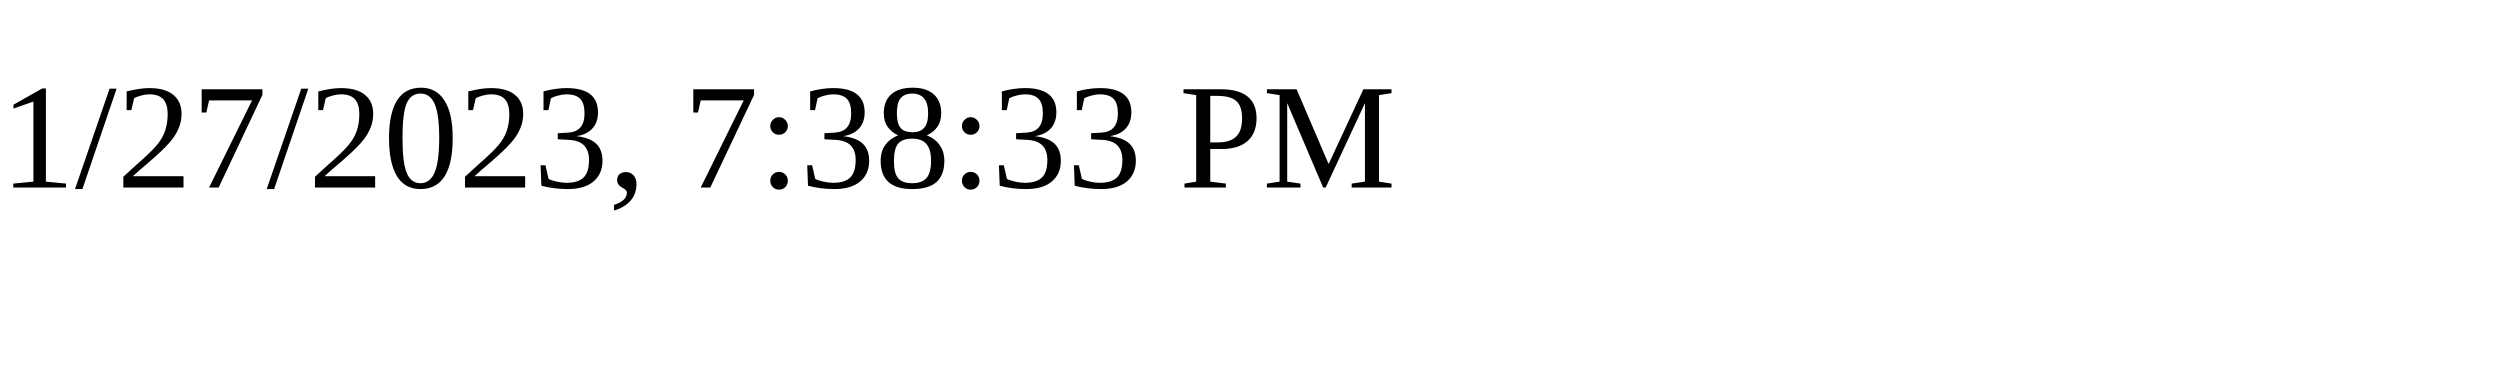
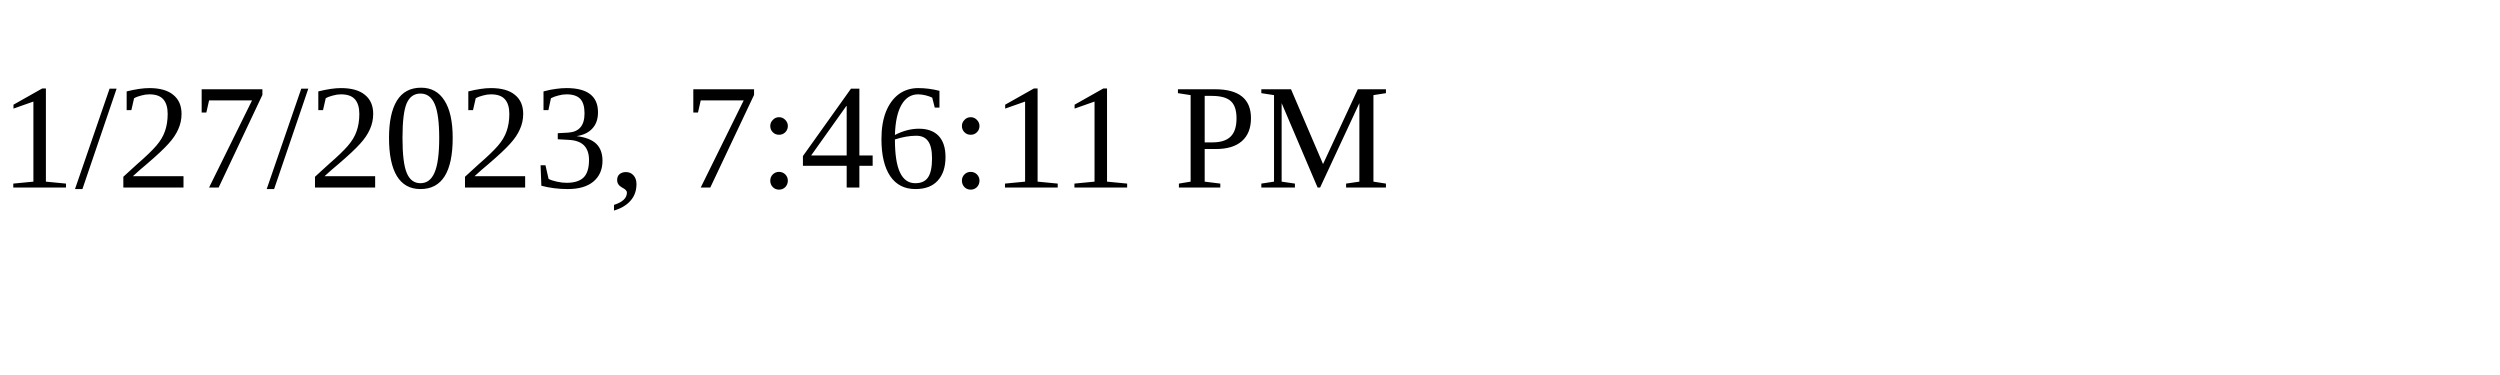
<svg xmlns="http://www.w3.org/2000/svg" height="30" width="200">
-   <text x="0" y="15">1/27/2023, 7:38:33 PM</text>
+   <text x="0" y="15">1/27/2023, 7:46:11 PM</text>
</svg>
